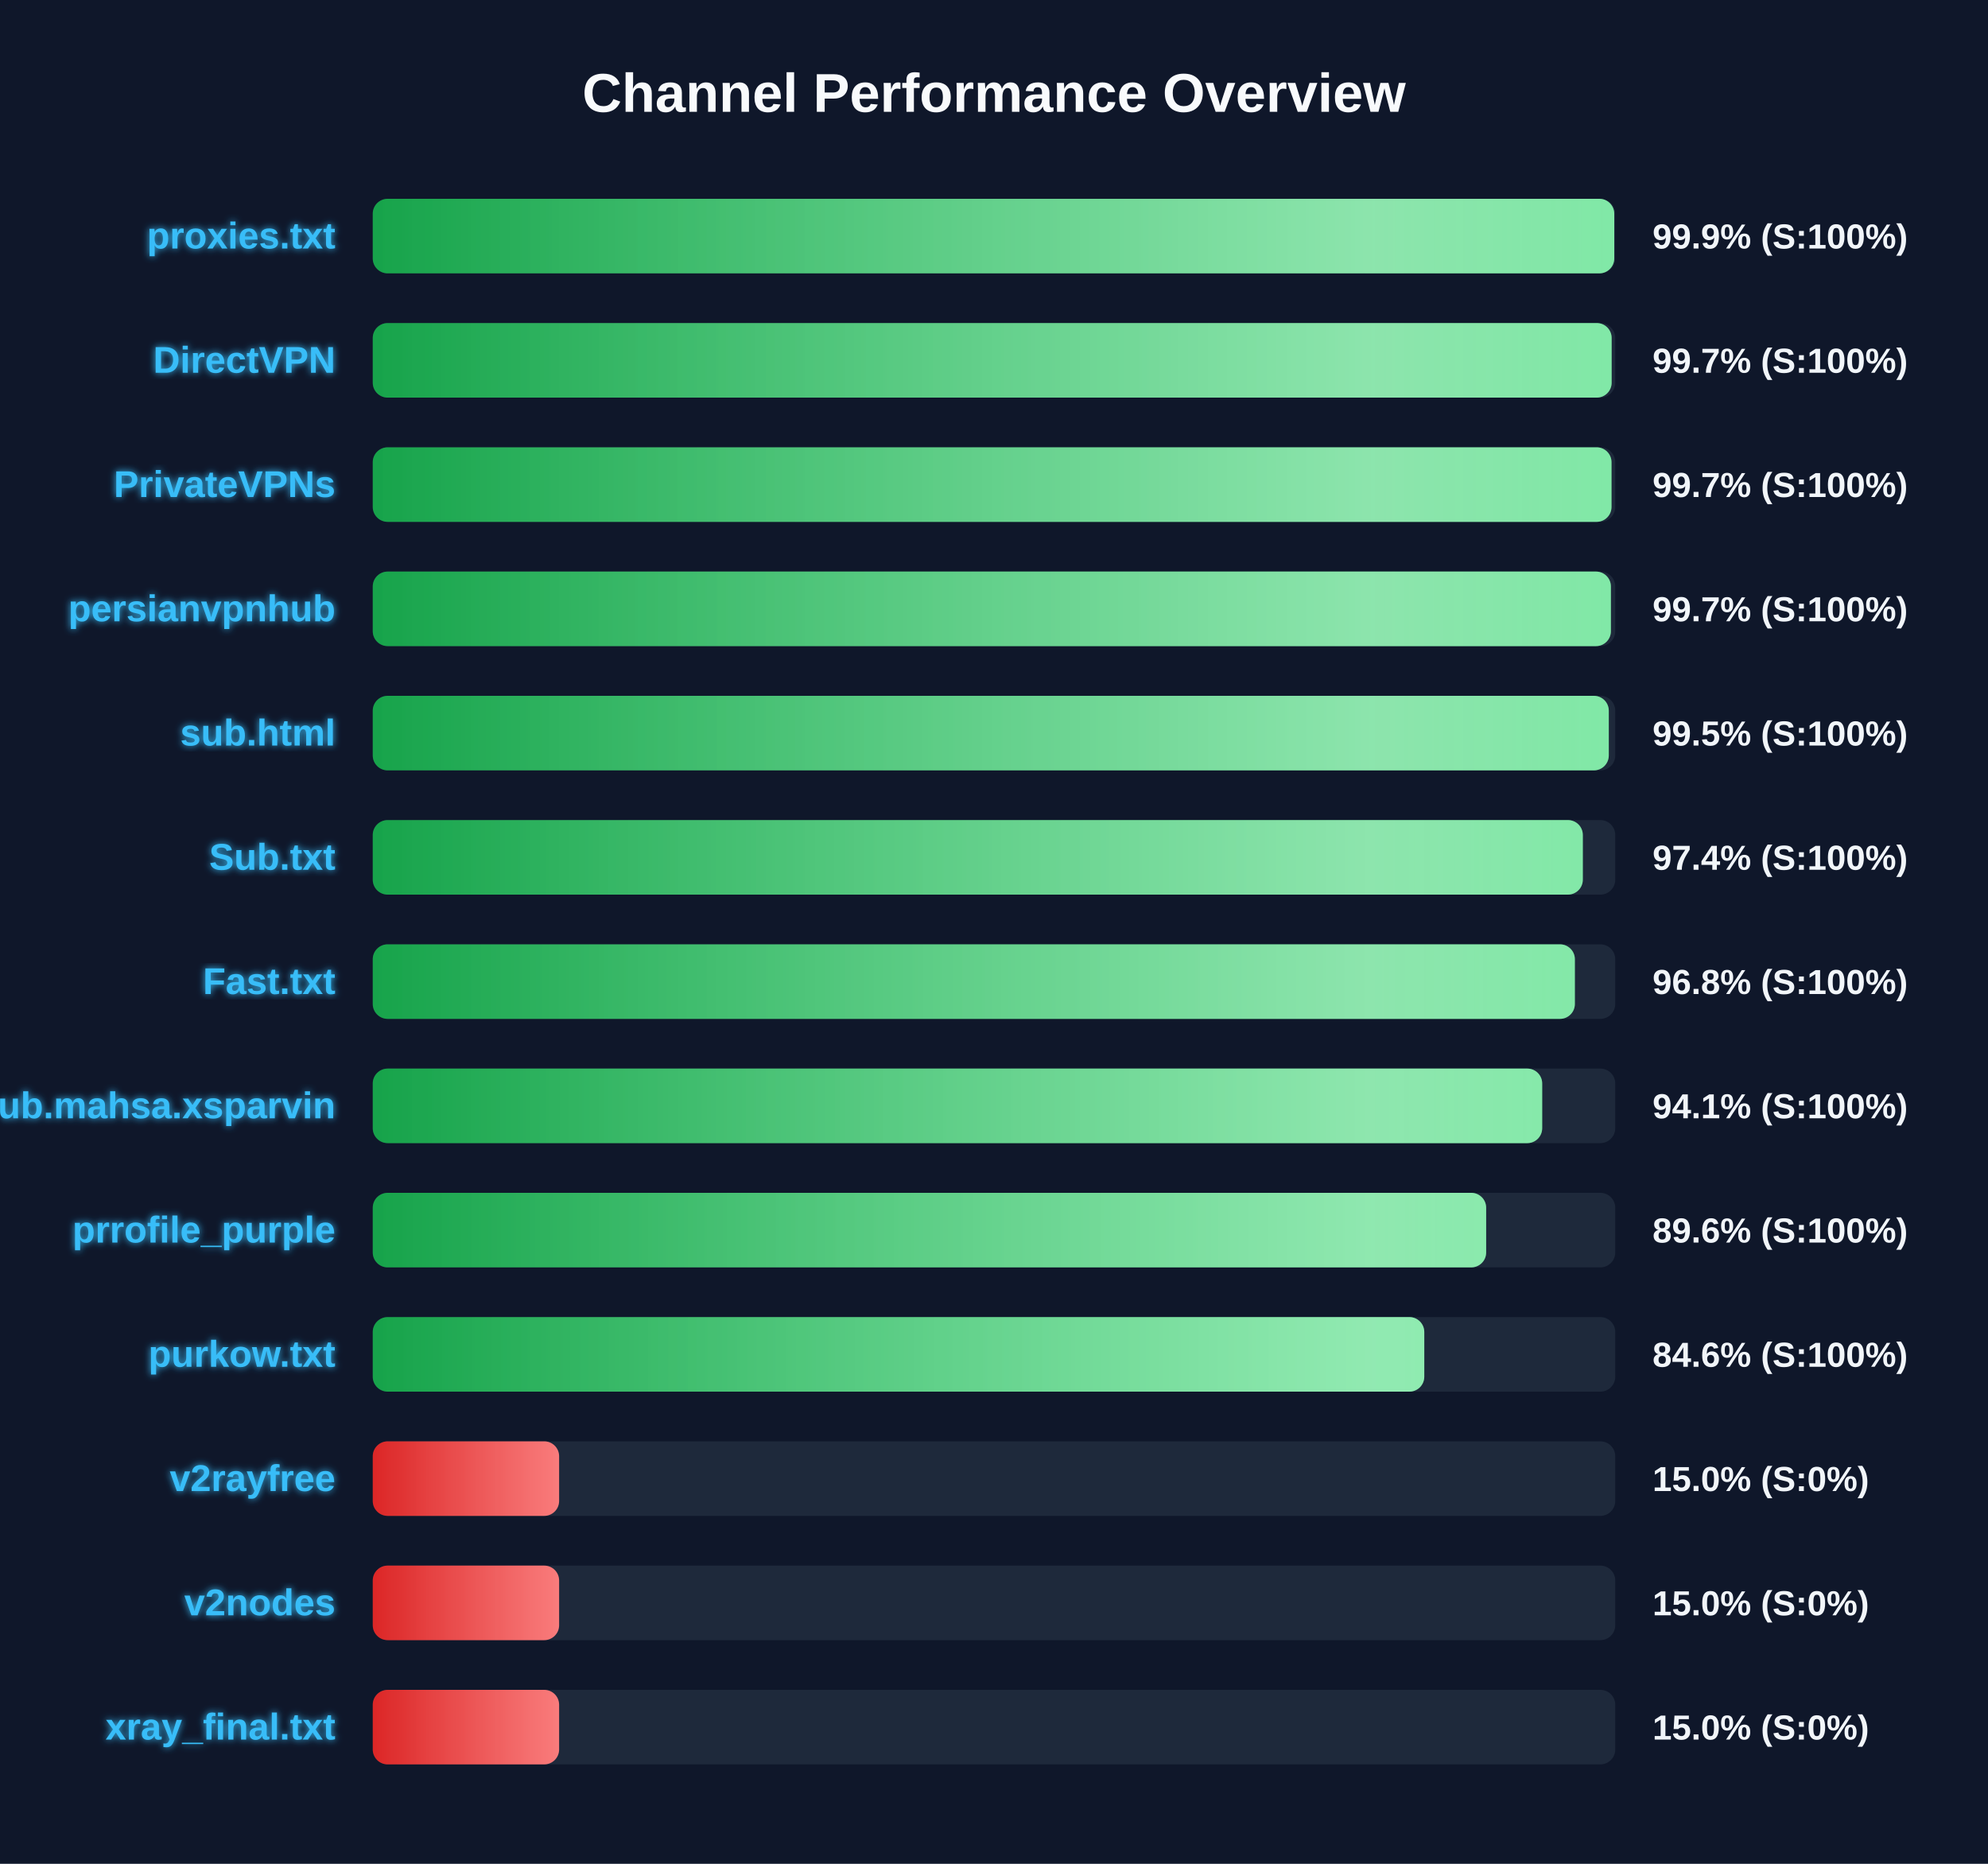
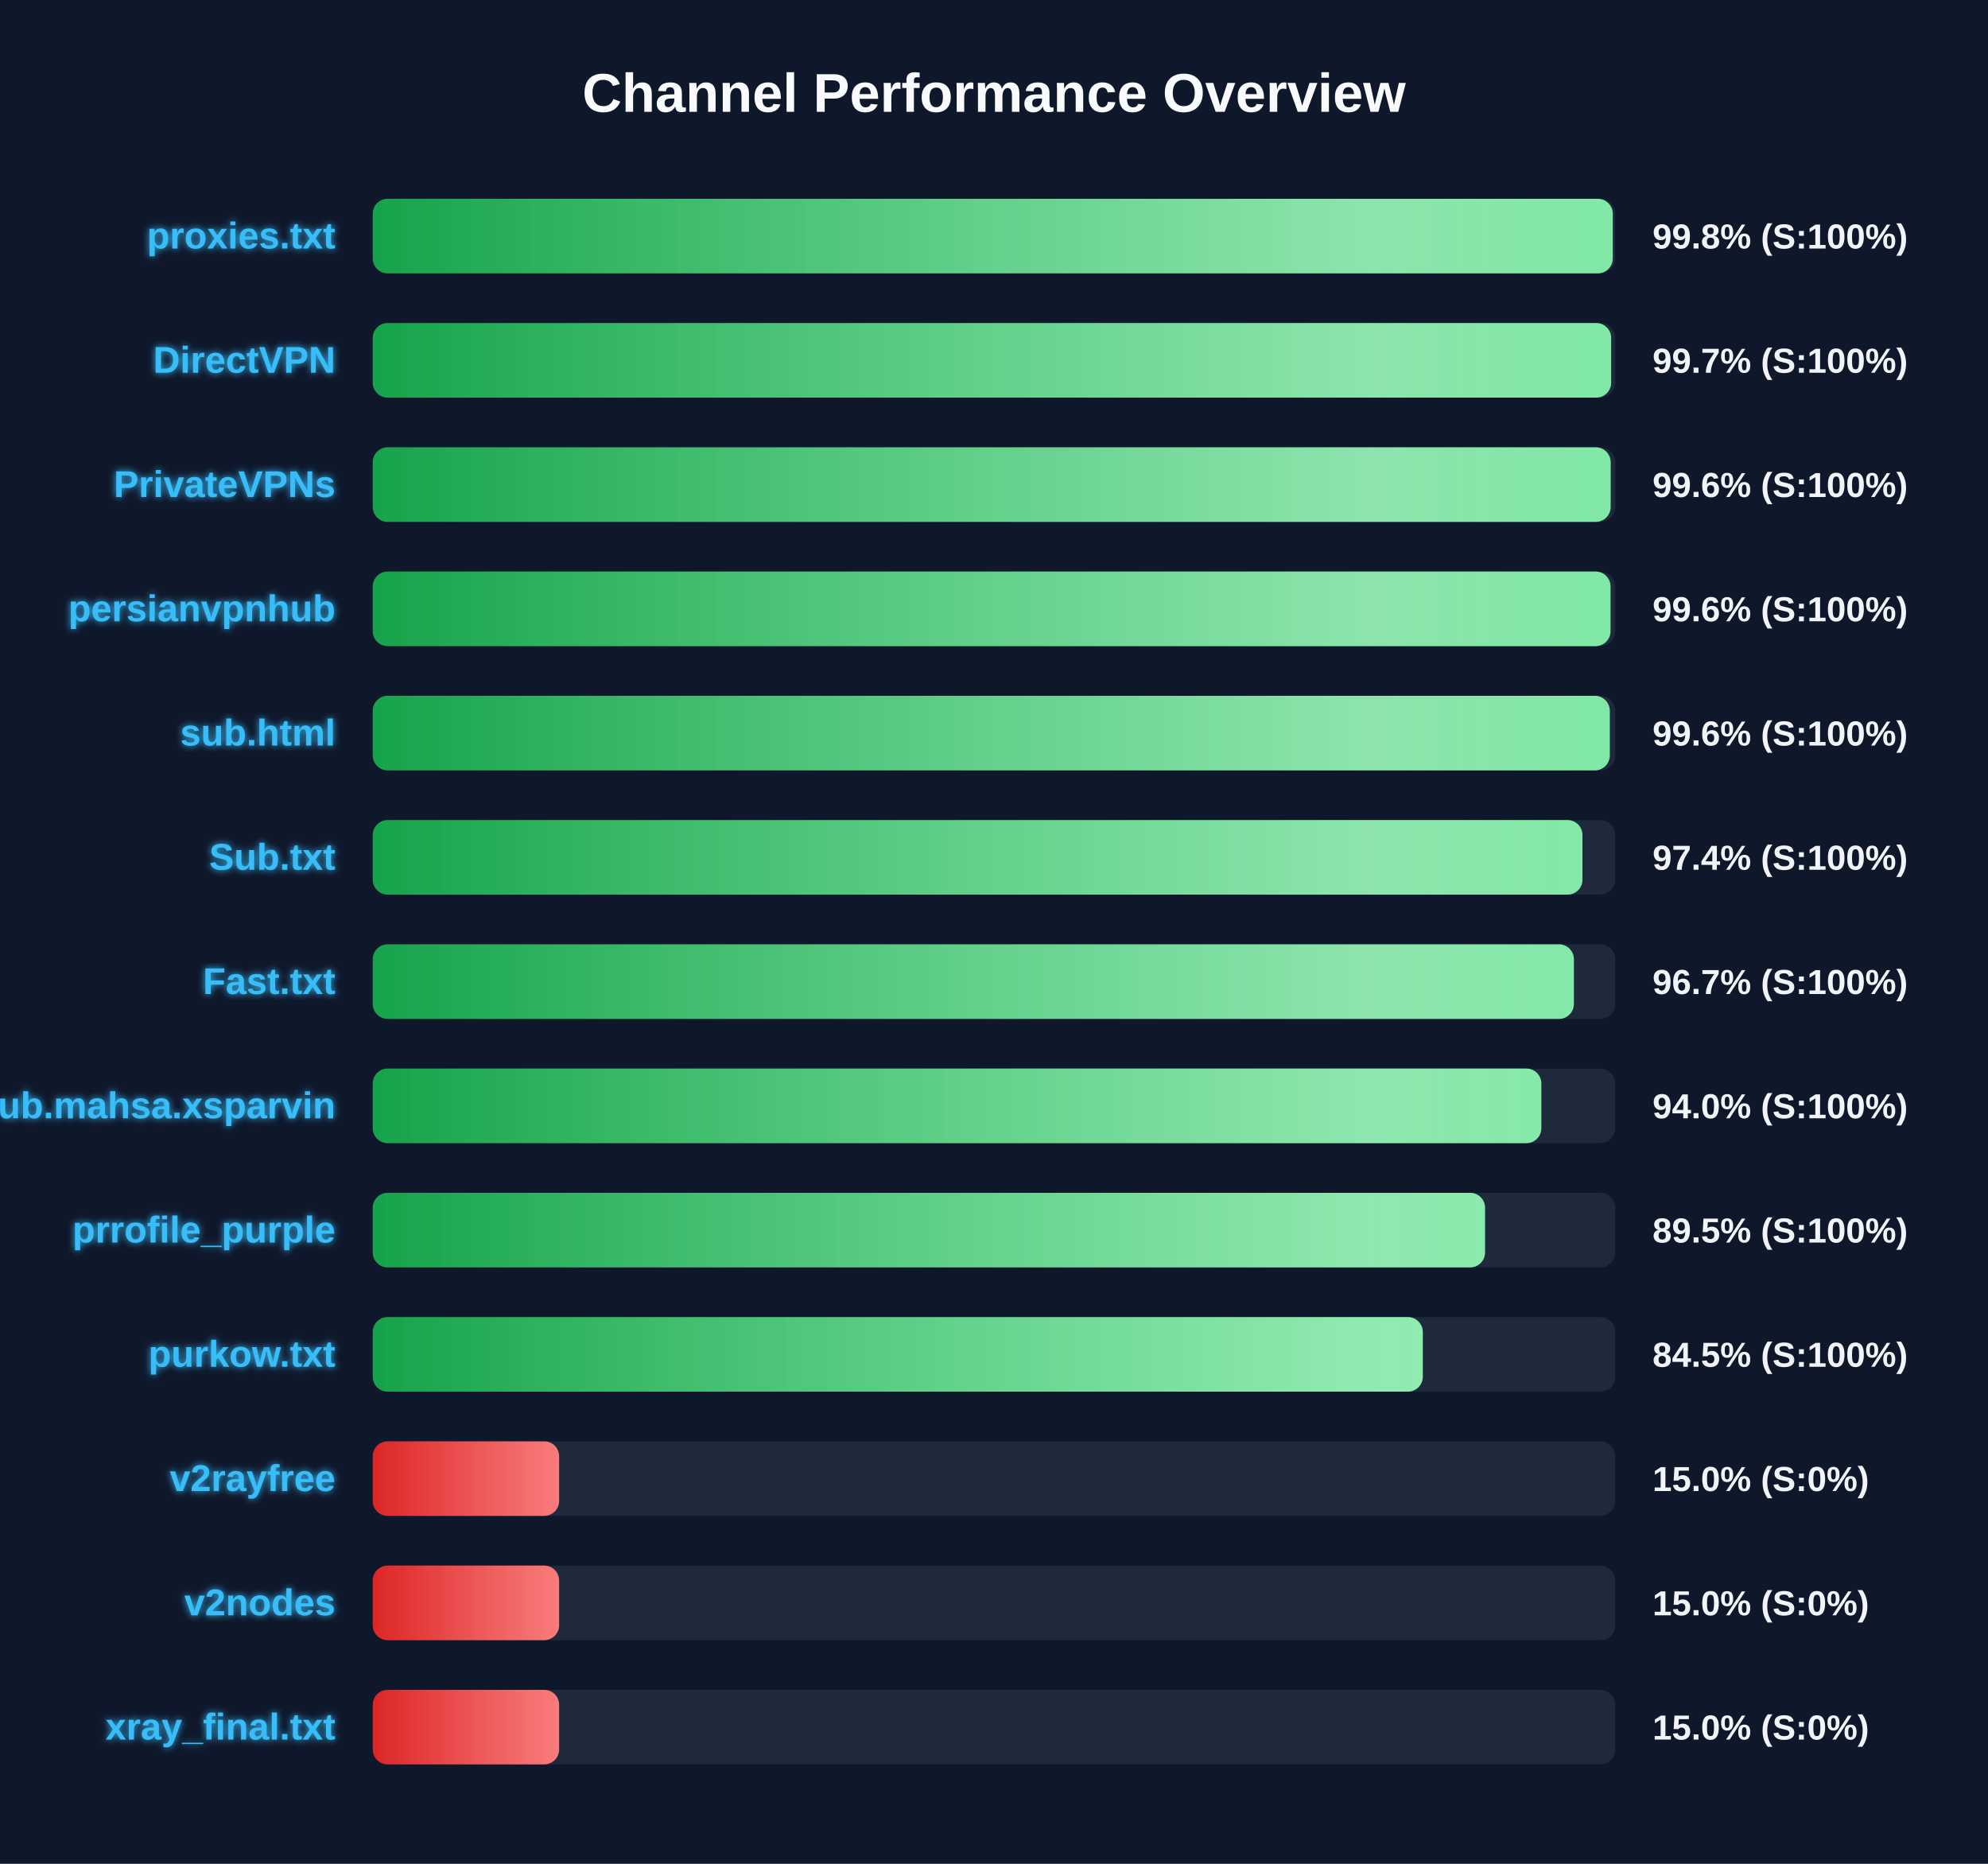
<svg xmlns="http://www.w3.org/2000/svg" width="800" height="750" version="1.1">
  <defs>
    <linearGradient id="grad-green" x1="0%" y1="0%" x2="100%" y2="0%">
      <stop offset="0%" stop-color="#16a34a" />
      <stop offset="100%" stop-color="#4ade80" />
    </linearGradient>
    <linearGradient id="grad-yellow" x1="0%" y1="0%" x2="100%" y2="0%">
      <stop offset="0%" stop-color="#ca8a04" />
      <stop offset="100%" stop-color="#fde047" />
    </linearGradient>
    <linearGradient id="grad-red" x1="0%" y1="0%" x2="100%" y2="0%">
      <stop offset="0%" stop-color="#dc2626" />
      <stop offset="100%" stop-color="#f87171" />
    </linearGradient>
    <linearGradient id="shimmer" x1="0%" y1="0%" x2="100%" y2="0%">
      <stop offset="0%" stop-color="rgba(255,255,255,0)" />
      <stop offset="50%" stop-color="rgba(255,255,255,0.4)" />
      <stop offset="100%" stop-color="rgba(255,255,255,0)" />
    </linearGradient>
    <filter id="glow" x="-20%" y="-20%" width="140%" height="140%">
      <feGaussianBlur stdDeviation="1.5" result="blur" />
      <feComposite in="SourceGraphic" in2="blur" operator="over" />
    </filter>
  </defs>
  <style>
        .bg-rect { fill: #0f172a; }
        .title { font: bold 22px 'Segoe UI', Arial, sans-serif; fill: #f8fafc; }
        .row { font: bold 15px 'Segoe UI', Arial, sans-serif; fill: #38bdf8; filter: url(#glow); }
        .score { font: bold 14px 'Segoe UI', Arial, sans-serif; fill: #f1f5f9; }
        @keyframes shimmer-anim {
            0% { transform: translateX(-100%); }
            100% { transform: translateX(200%); }
        }
        .shimmer-rect {
            animation: shimmer-anim 2.5s infinite linear;
        }
    </style>
  <rect width="100%" height="100%" class="bg-rect" />
  <text x="400" y="45" text-anchor="middle" class="title">Channel Performance Overview</text>
  <rect x="150" y="80" width="500" height="30" fill="#1e293b" rx="6" />
  <clipPath id="clip-0">
-     <rect x="150" y="80" width="499.6" height="30" rx="6" />
+     <rect x="150" y="80" width="499.0" height="30" rx="6" />
  </clipPath>
-   <rect x="150" y="80" width="499.6" height="30" fill="url(#grad-green)" rx="6" />
+   <rect x="150" y="80" width="499.0" height="30" fill="url(#grad-green)" rx="6" />
  <g clip-path="url(#clip-0)">
    <rect x="150" y="80" width="100%" height="30" fill="url(#shimmer)" class="shimmer-rect" />
  </g>
  <text x="135" y="100" text-anchor="end" class="row">proxies.txt</text>
-   <text x="665" y="100" text-anchor="start" class="score">99.9% (S:100%)</text>
+   <text x="665" y="100" text-anchor="start" class="score">99.8% (S:100%)</text>
  <rect x="150" y="130" width="500" height="30" fill="#1e293b" rx="6" />
  <clipPath id="clip-1">
-     <rect x="150" y="130" width="498.55" height="30" rx="6" />
+     <rect x="150" y="130" width="498.35" height="30" rx="6" />
  </clipPath>
-   <rect x="150" y="130" width="498.55" height="30" fill="url(#grad-green)" rx="6" />
+   <rect x="150" y="130" width="498.35" height="30" fill="url(#grad-green)" rx="6" />
  <g clip-path="url(#clip-1)">
    <rect x="150" y="130" width="100%" height="30" fill="url(#shimmer)" class="shimmer-rect" />
  </g>
  <text x="135" y="150" text-anchor="end" class="row">DirectVPN</text>
  <text x="665" y="150" text-anchor="start" class="score">99.7% (S:100%)</text>
  <rect x="150" y="180" width="500" height="30" fill="#1e293b" rx="6" />
  <clipPath id="clip-2">
-     <rect x="150" y="180" width="498.5" height="30" rx="6" />
+     <rect x="150" y="180" width="498.15" height="30" rx="6" />
  </clipPath>
-   <rect x="150" y="180" width="498.5" height="30" fill="url(#grad-green)" rx="6" />
+   <rect x="150" y="180" width="498.15" height="30" fill="url(#grad-green)" rx="6" />
  <g clip-path="url(#clip-2)">
    <rect x="150" y="180" width="100%" height="30" fill="url(#shimmer)" class="shimmer-rect" />
  </g>
  <text x="135" y="200" text-anchor="end" class="row">PrivateVPNs</text>
-   <text x="665" y="200" text-anchor="start" class="score">99.7% (S:100%)</text>
+   <text x="665" y="200" text-anchor="start" class="score">99.6% (S:100%)</text>
  <rect x="150" y="230" width="500" height="30" fill="#1e293b" rx="6" />
  <clipPath id="clip-3">
-     <rect x="150" y="230" width="498.25" height="30" rx="6" />
+     <rect x="150" y="230" width="498.1" height="30" rx="6" />
  </clipPath>
-   <rect x="150" y="230" width="498.25" height="30" fill="url(#grad-green)" rx="6" />
+   <rect x="150" y="230" width="498.1" height="30" fill="url(#grad-green)" rx="6" />
  <g clip-path="url(#clip-3)">
    <rect x="150" y="230" width="100%" height="30" fill="url(#shimmer)" class="shimmer-rect" />
  </g>
  <text x="135" y="250" text-anchor="end" class="row">persianvpnhub</text>
-   <text x="665" y="250" text-anchor="start" class="score">99.7% (S:100%)</text>
+   <text x="665" y="250" text-anchor="start" class="score">99.6% (S:100%)</text>
  <rect x="150" y="280" width="500" height="30" fill="#1e293b" rx="6" />
  <clipPath id="clip-4">
-     <rect x="150" y="280" width="497.4" height="30" rx="6" />
+     <rect x="150" y="280" width="497.8" height="30" rx="6" />
  </clipPath>
-   <rect x="150" y="280" width="497.4" height="30" fill="url(#grad-green)" rx="6" />
+   <rect x="150" y="280" width="497.8" height="30" fill="url(#grad-green)" rx="6" />
  <g clip-path="url(#clip-4)">
    <rect x="150" y="280" width="100%" height="30" fill="url(#shimmer)" class="shimmer-rect" />
  </g>
  <text x="135" y="300" text-anchor="end" class="row">sub.html</text>
-   <text x="665" y="300" text-anchor="start" class="score">99.5% (S:100%)</text>
+   <text x="665" y="300" text-anchor="start" class="score">99.6% (S:100%)</text>
  <rect x="150" y="330" width="500" height="30" fill="#1e293b" rx="6" />
  <clipPath id="clip-5">
-     <rect x="150" y="330" width="486.95" height="30" rx="6" />
+     <rect x="150" y="330" width="486.8" height="30" rx="6" />
  </clipPath>
-   <rect x="150" y="330" width="486.95" height="30" fill="url(#grad-green)" rx="6" />
+   <rect x="150" y="330" width="486.8" height="30" fill="url(#grad-green)" rx="6" />
  <g clip-path="url(#clip-5)">
    <rect x="150" y="330" width="100%" height="30" fill="url(#shimmer)" class="shimmer-rect" />
  </g>
  <text x="135" y="350" text-anchor="end" class="row">Sub.txt</text>
  <text x="665" y="350" text-anchor="start" class="score">97.4% (S:100%)</text>
  <rect x="150" y="380" width="500" height="30" fill="#1e293b" rx="6" />
  <clipPath id="clip-6">
-     <rect x="150" y="380" width="483.75" height="30" rx="6" />
+     <rect x="150" y="380" width="483.35" height="30" rx="6" />
  </clipPath>
-   <rect x="150" y="380" width="483.75" height="30" fill="url(#grad-green)" rx="6" />
+   <rect x="150" y="380" width="483.35" height="30" fill="url(#grad-green)" rx="6" />
  <g clip-path="url(#clip-6)">
    <rect x="150" y="380" width="100%" height="30" fill="url(#shimmer)" class="shimmer-rect" />
  </g>
  <text x="135" y="400" text-anchor="end" class="row">Fast.txt</text>
-   <text x="665" y="400" text-anchor="start" class="score">96.8% (S:100%)</text>
+   <text x="665" y="400" text-anchor="start" class="score">96.7% (S:100%)</text>
  <rect x="150" y="430" width="500" height="30" fill="#1e293b" rx="6" />
  <clipPath id="clip-7">
-     <rect x="150" y="430" width="470.6" height="30" rx="6" />
+     <rect x="150" y="430" width="470.25" height="30" rx="6" />
  </clipPath>
-   <rect x="150" y="430" width="470.6" height="30" fill="url(#grad-green)" rx="6" />
+   <rect x="150" y="430" width="470.25" height="30" fill="url(#grad-green)" rx="6" />
  <g clip-path="url(#clip-7)">
    <rect x="150" y="430" width="100%" height="30" fill="url(#shimmer)" class="shimmer-rect" />
  </g>
  <text x="135" y="450" text-anchor="end" class="row">Sub.mahsa.xsparvin</text>
-   <text x="665" y="450" text-anchor="start" class="score">94.1% (S:100%)</text>
+   <text x="665" y="450" text-anchor="start" class="score">94.0% (S:100%)</text>
  <rect x="150" y="480" width="500" height="30" fill="#1e293b" rx="6" />
  <clipPath id="clip-8">
-     <rect x="150" y="480" width="448.05" height="30" rx="6" />
+     <rect x="150" y="480" width="447.6" height="30" rx="6" />
  </clipPath>
-   <rect x="150" y="480" width="448.05" height="30" fill="url(#grad-green)" rx="6" />
+   <rect x="150" y="480" width="447.6" height="30" fill="url(#grad-green)" rx="6" />
  <g clip-path="url(#clip-8)">
    <rect x="150" y="480" width="100%" height="30" fill="url(#shimmer)" class="shimmer-rect" />
  </g>
  <text x="135" y="500" text-anchor="end" class="row">prrofile_purple</text>
-   <text x="665" y="500" text-anchor="start" class="score">89.6% (S:100%)</text>
+   <text x="665" y="500" text-anchor="start" class="score">89.5% (S:100%)</text>
  <rect x="150" y="530" width="500" height="30" fill="#1e293b" rx="6" />
  <clipPath id="clip-9">
-     <rect x="150" y="530" width="423.15" height="30" rx="6" />
+     <rect x="150" y="530" width="422.55" height="30" rx="6" />
  </clipPath>
-   <rect x="150" y="530" width="423.15" height="30" fill="url(#grad-green)" rx="6" />
+   <rect x="150" y="530" width="422.55" height="30" fill="url(#grad-green)" rx="6" />
  <g clip-path="url(#clip-9)">
    <rect x="150" y="530" width="100%" height="30" fill="url(#shimmer)" class="shimmer-rect" />
  </g>
  <text x="135" y="550" text-anchor="end" class="row">purkow.txt</text>
-   <text x="665" y="550" text-anchor="start" class="score">84.6% (S:100%)</text>
+   <text x="665" y="550" text-anchor="start" class="score">84.5% (S:100%)</text>
  <rect x="150" y="580" width="500" height="30" fill="#1e293b" rx="6" />
  <clipPath id="clip-10">
    <rect x="150" y="580" width="75.0" height="30" rx="6" />
  </clipPath>
  <rect x="150" y="580" width="75.0" height="30" fill="url(#grad-red)" rx="6" />
  <g clip-path="url(#clip-10)">
    <rect x="150" y="580" width="100%" height="30" fill="url(#shimmer)" class="shimmer-rect" />
  </g>
  <text x="135" y="600" text-anchor="end" class="row">v2rayfree</text>
  <text x="665" y="600" text-anchor="start" class="score">15.0% (S:0%)</text>
  <rect x="150" y="630" width="500" height="30" fill="#1e293b" rx="6" />
  <clipPath id="clip-11">
    <rect x="150" y="630" width="75.0" height="30" rx="6" />
  </clipPath>
  <rect x="150" y="630" width="75.0" height="30" fill="url(#grad-red)" rx="6" />
  <g clip-path="url(#clip-11)">
    <rect x="150" y="630" width="100%" height="30" fill="url(#shimmer)" class="shimmer-rect" />
  </g>
  <text x="135" y="650" text-anchor="end" class="row">v2nodes</text>
  <text x="665" y="650" text-anchor="start" class="score">15.0% (S:0%)</text>
  <rect x="150" y="680" width="500" height="30" fill="#1e293b" rx="6" />
  <clipPath id="clip-12">
    <rect x="150" y="680" width="75.0" height="30" rx="6" />
  </clipPath>
  <rect x="150" y="680" width="75.0" height="30" fill="url(#grad-red)" rx="6" />
  <g clip-path="url(#clip-12)">
    <rect x="150" y="680" width="100%" height="30" fill="url(#shimmer)" class="shimmer-rect" />
  </g>
  <text x="135" y="700" text-anchor="end" class="row">xray_final.txt</text>
  <text x="665" y="700" text-anchor="start" class="score">15.0% (S:0%)</text>
</svg>
